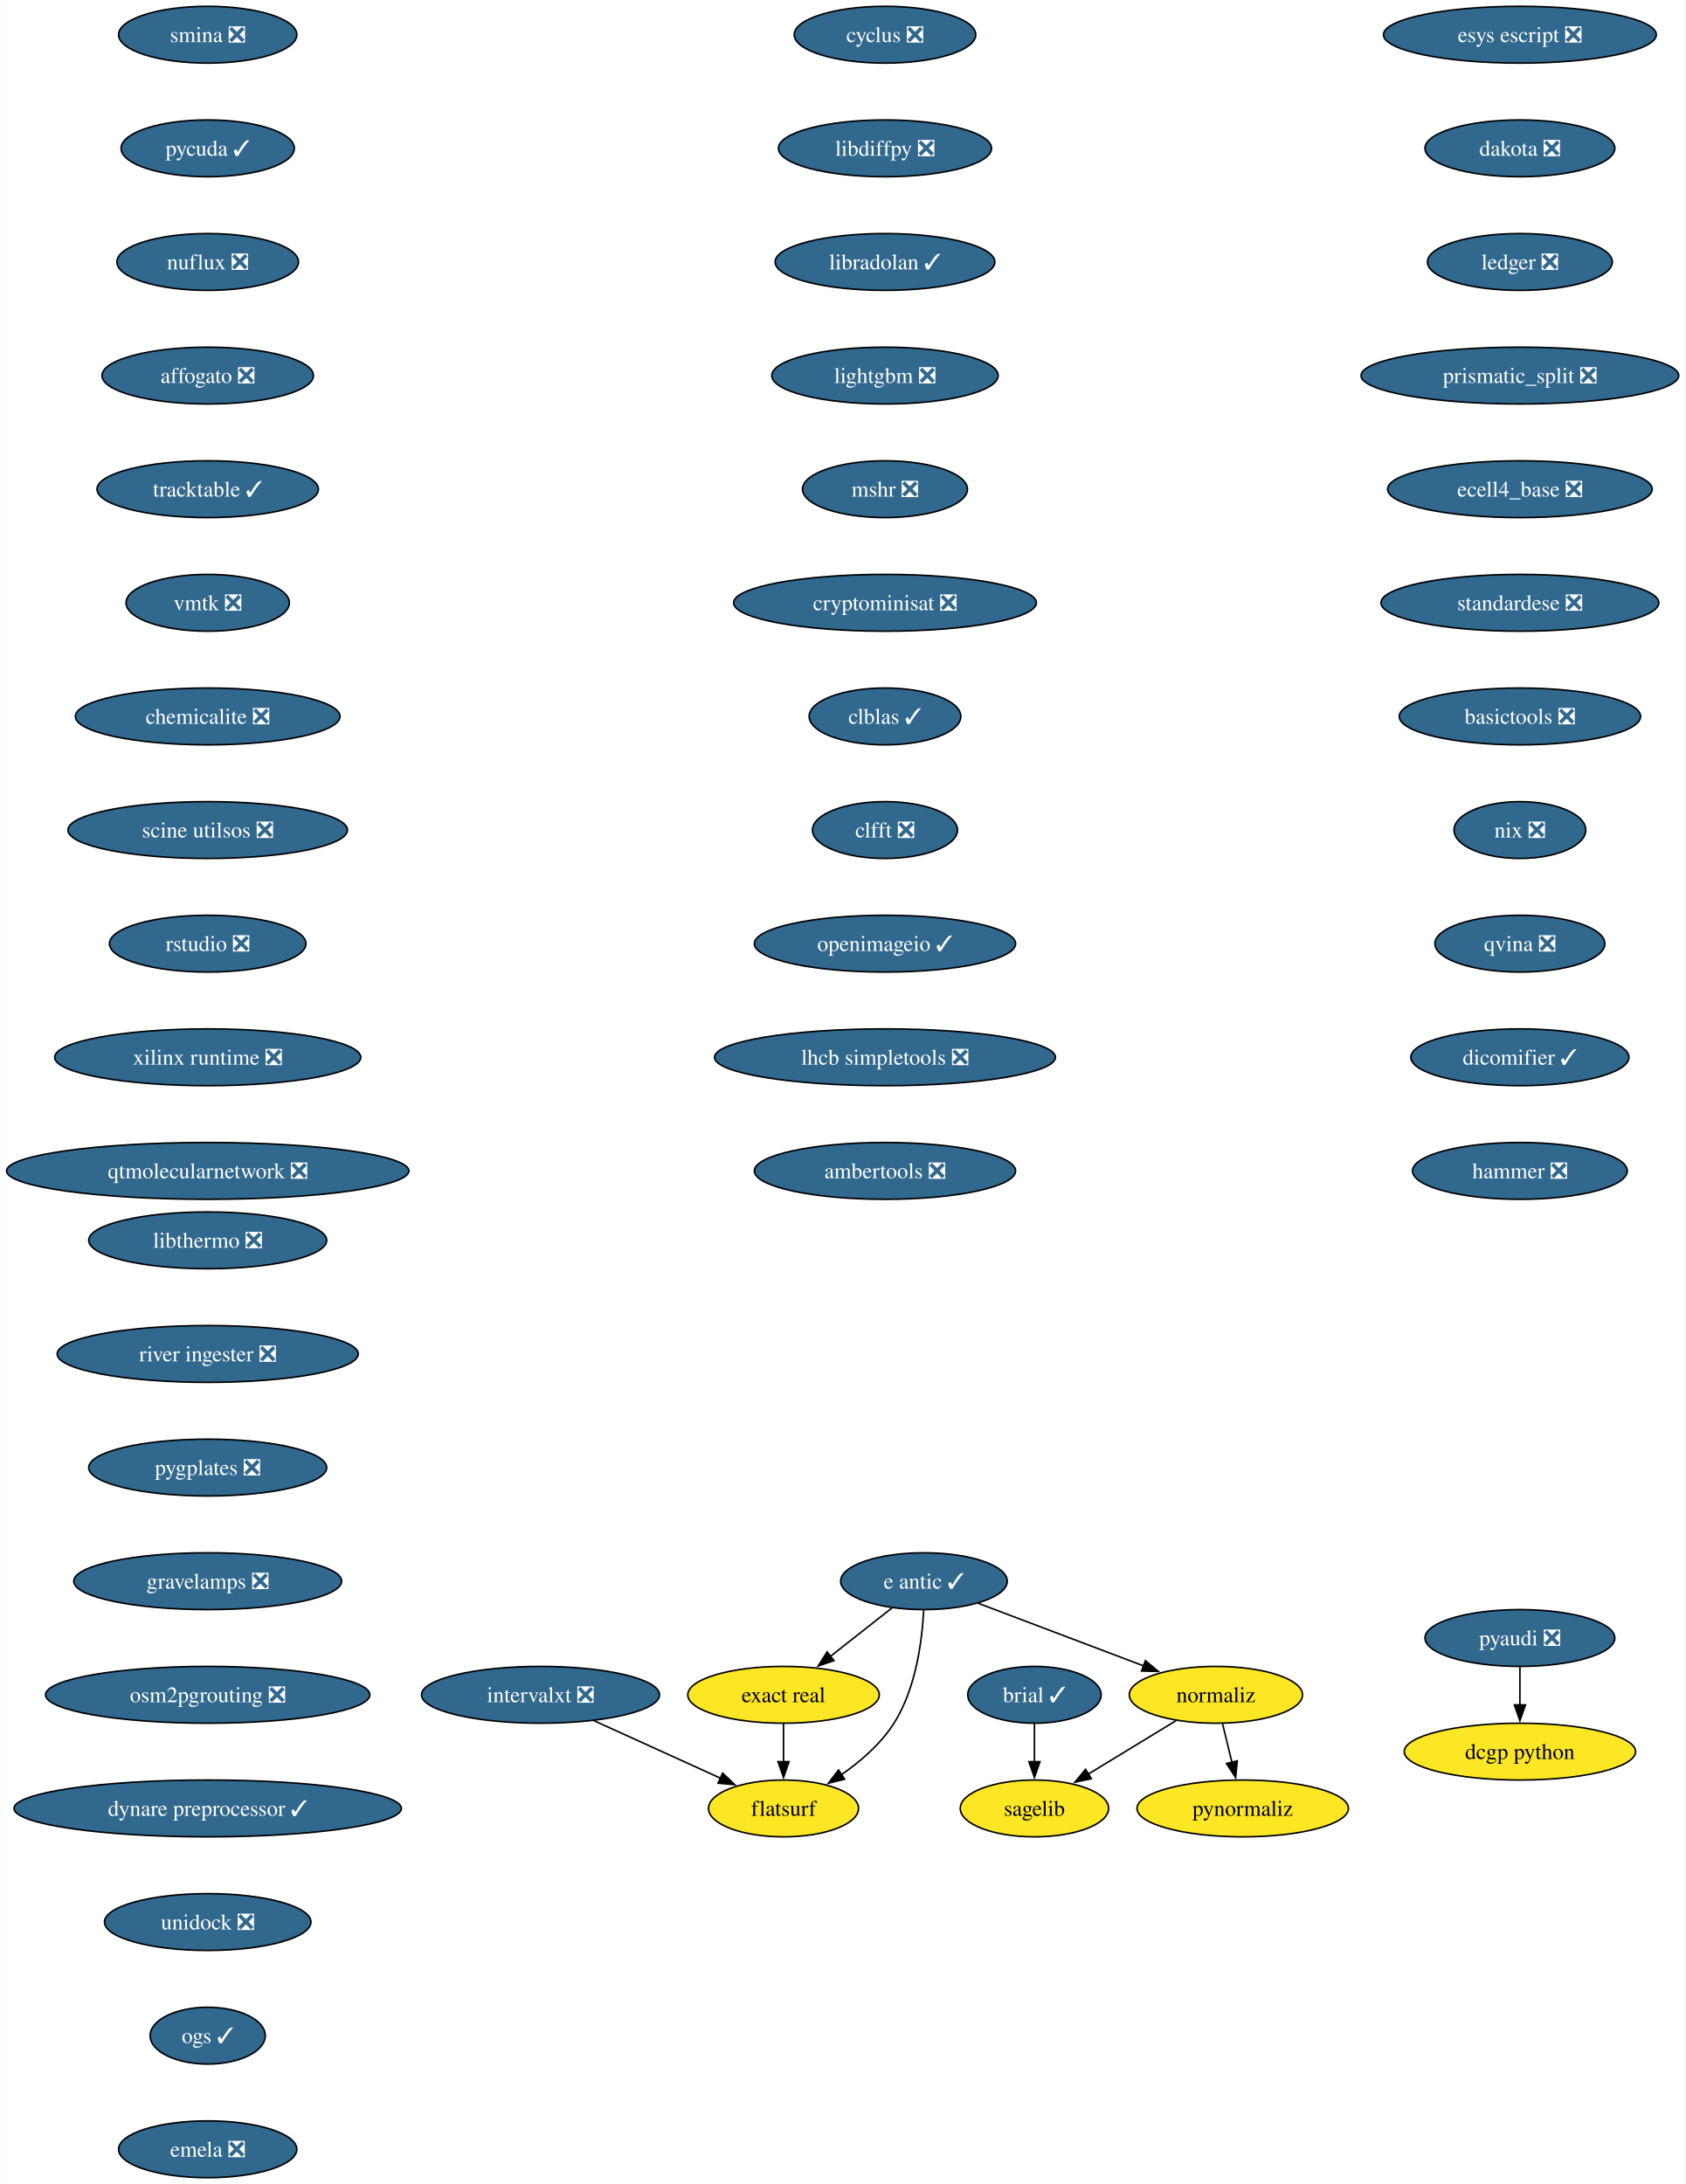
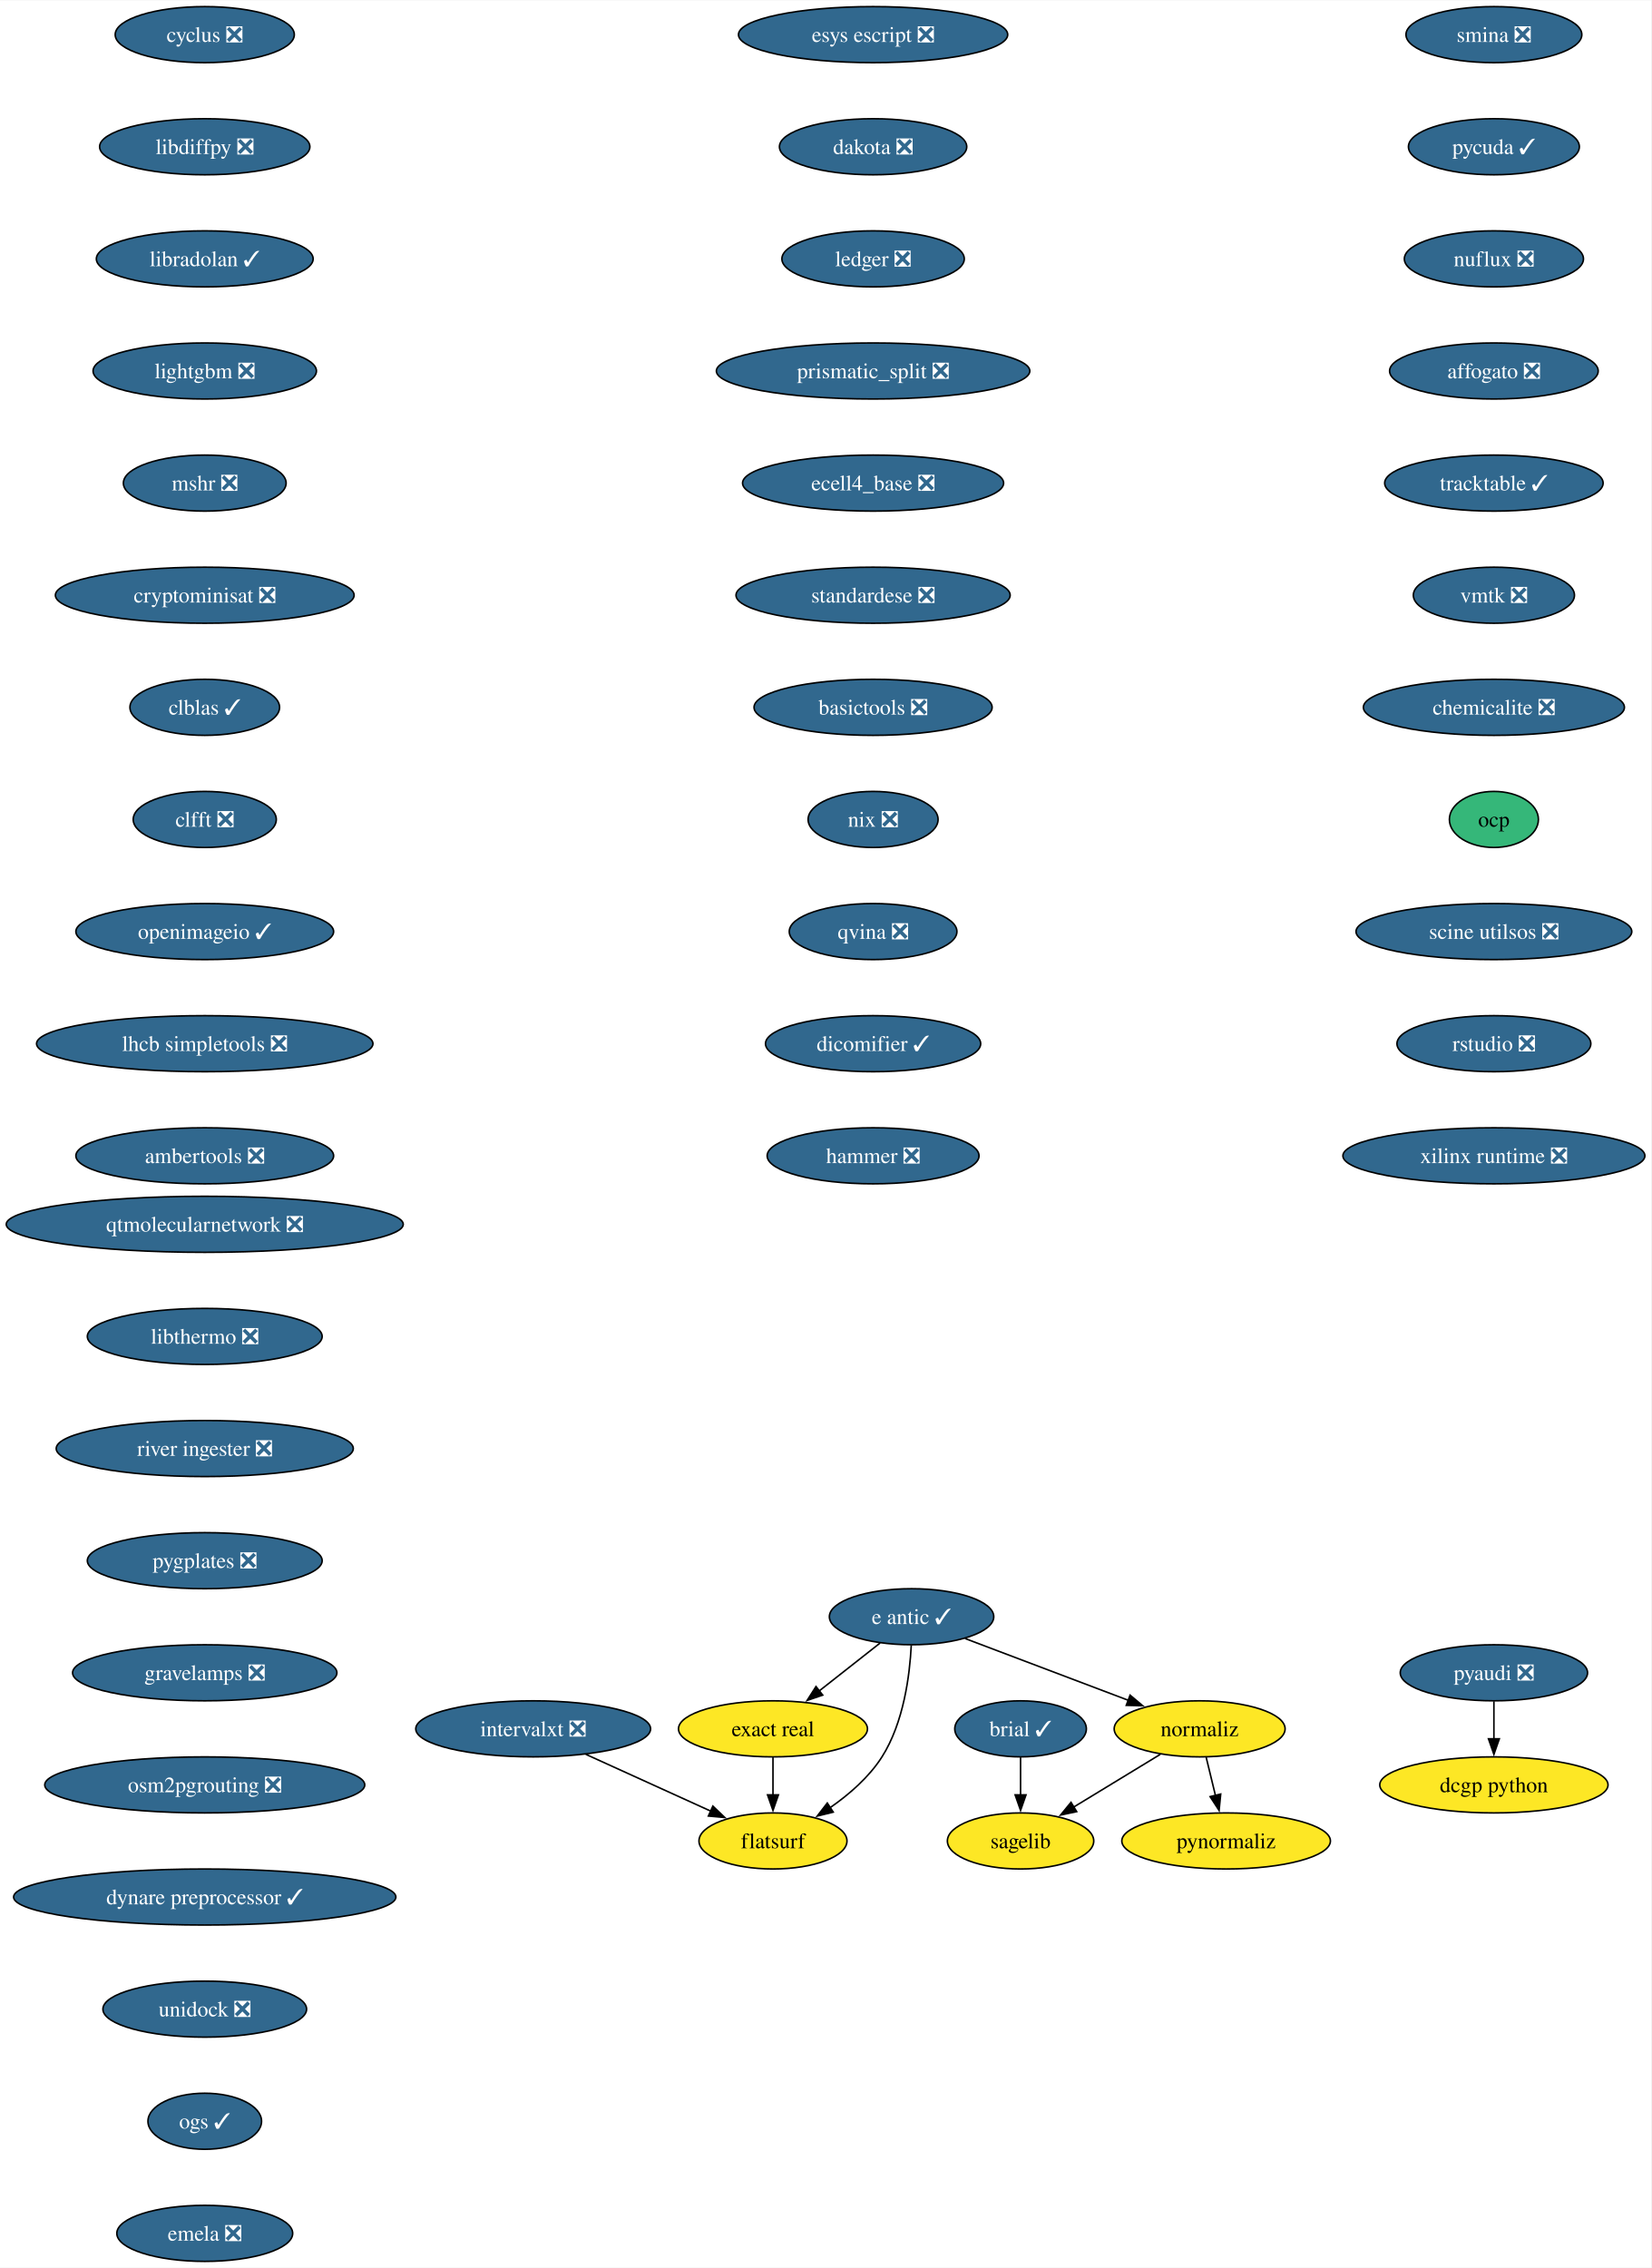
- <svg xmlns="http://www.w3.org/2000/svg" xmlns:xlink="http://www.w3.org/1999/xlink" width="1068pt" height="1384pt" viewBox="0.00 0.00 1067.72 1384.00">
-   <g id="graph0" class="graph" transform="scale(1 1) rotate(0) translate(4 1380)">
-     <polygon fill="white" stroke="none" points="-4,4 -4,-1380 1063.72,-1380 1063.72,4 -4,4" />
+ <svg xmlns="http://www.w3.org/2000/svg" xmlns:xlink="http://www.w3.org/1999/xlink" width="1060pt" height="1456pt" viewBox="0.00 0.00 1060.35 1456.00">
+   <g id="graph0" class="graph" transform="scale(1 1) rotate(0) translate(4 1452)">
+     <polygon fill="white" stroke="none" points="-4,4 -4,-1452 1056.35,-1452 1056.35,4 -4,4" />
    <g id="node1" class="node">
      <g id="a_node1">
        <a xlink:href="https://github.com/conda-forge/brial-feedstock/pull/37" xlink:title="brial ✓">
-           <ellipse fill="#31688e" stroke="black" cx="651.4" cy="-306" rx="42.26" ry="18" />
-           <text text-anchor="middle" x="651.4" y="-301.32" font-family="Times,serif" font-size="14.00" fill="white">brial ✓</text>
+           <ellipse fill="#31688e" stroke="black" cx="651.4" cy="-342" rx="42.26" ry="18" />
+           <text text-anchor="middle" x="651.4" y="-337.32" font-family="Times,serif" font-size="14.00" fill="white">brial ✓</text>
        </a>
      </g>
    </g>
    <g id="node2" class="node">
      <g id="a_node2">
        <a xlink:href="https://github.com/conda-forge/sagelib-feedstock" xlink:title="sagelib">
-           <ellipse fill="#fde725" stroke="black" cx="651.4" cy="-234" rx="47" ry="18" />
-           <text text-anchor="middle" x="651.4" y="-229.32" font-family="Times,serif" font-size="14.00">sagelib</text>
+           <ellipse fill="#fde725" stroke="black" cx="651.4" cy="-270" rx="47" ry="18" />
+           <text text-anchor="middle" x="651.4" y="-265.32" font-family="Times,serif" font-size="14.00">sagelib</text>
        </a>
      </g>
    </g>
    <g id="edge1" class="edge">
-       <path fill="none" stroke="black" d="M651.4,-287.7C651.4,-280.41 651.4,-271.73 651.4,-263.54" />
-       <polygon fill="black" stroke="black" points="654.9,-263.62 651.4,-253.62 647.9,-263.62 654.9,-263.62" />
+       <path fill="none" stroke="black" d="M651.4,-323.7C651.4,-316.41 651.4,-307.73 651.4,-299.54" />
+       <polygon fill="black" stroke="black" points="654.9,-299.62 651.4,-289.62 647.9,-299.62 654.9,-299.62" />
    </g>
    <g id="node3" class="node">
      <g id="a_node3">
        <a xlink:href="https://github.com/conda-forge/cyclus-feedstock/pull/94" xlink:title="cyclus ❎">
-           <ellipse fill="#31688e" stroke="black" cx="556.69" cy="-1358" rx="57.52" ry="18" />
-           <text text-anchor="middle" x="556.69" y="-1353.32" font-family="Times,serif" font-size="14.00" fill="white">cyclus ❎</text>
+           <ellipse fill="#31688e" stroke="black" cx="127.49" cy="-1430" rx="57.52" ry="18" />
+           <text text-anchor="middle" x="127.49" y="-1425.32" font-family="Times,serif" font-size="14.00" fill="white">cyclus ❎</text>
        </a>
      </g>
    </g>
    <g id="node4" class="node">
      <g id="a_node4">
        <a xlink:href="https://github.com/conda-forge/libdiffpy-feedstock/pull/13" xlink:title="libdiffpy ❎">
-           <ellipse fill="#31688e" stroke="black" cx="556.69" cy="-1286" rx="67.52" ry="18" />
-           <text text-anchor="middle" x="556.69" y="-1281.32" font-family="Times,serif" font-size="14.00" fill="white">libdiffpy ❎</text>
+           <ellipse fill="#31688e" stroke="black" cx="127.49" cy="-1358" rx="67.52" ry="18" />
+           <text text-anchor="middle" x="127.49" y="-1353.32" font-family="Times,serif" font-size="14.00" fill="white">libdiffpy ❎</text>
        </a>
      </g>
    </g>
    <g id="node5" class="node">
      <g id="a_node5">
        <a xlink:href="https://github.com/conda-forge/libradolan-feedstock/pull/28" xlink:title="libradolan ✓">
-           <ellipse fill="#31688e" stroke="black" cx="556.69" cy="-1214" rx="69.62" ry="18" />
-           <text text-anchor="middle" x="556.69" y="-1209.32" font-family="Times,serif" font-size="14.00" fill="white">libradolan ✓</text>
+           <ellipse fill="#31688e" stroke="black" cx="127.49" cy="-1286" rx="69.62" ry="18" />
+           <text text-anchor="middle" x="127.49" y="-1281.32" font-family="Times,serif" font-size="14.00" fill="white">libradolan ✓</text>
        </a>
      </g>
    </g>
    <g id="node6" class="node">
      <g id="a_node6">
        <a xlink:href="https://github.com/conda-forge/lightgbm-feedstock/pull/64" xlink:title="lightgbm ❎">
-           <ellipse fill="#31688e" stroke="black" cx="556.69" cy="-1142" rx="71.73" ry="18" />
-           <text text-anchor="middle" x="556.69" y="-1137.33" font-family="Times,serif" font-size="14.00" fill="white">lightgbm ❎</text>
+           <ellipse fill="#31688e" stroke="black" cx="127.49" cy="-1214" rx="71.73" ry="18" />
+           <text text-anchor="middle" x="127.49" y="-1209.32" font-family="Times,serif" font-size="14.00" fill="white">lightgbm ❎</text>
        </a>
      </g>
    </g>
    <g id="node7" class="node">
      <g id="a_node7">
        <a xlink:href="https://github.com/conda-forge/mshr-feedstock/pull/38" xlink:title="mshr ❎">
-           <ellipse fill="#31688e" stroke="black" cx="556.69" cy="-1070" rx="52.26" ry="18" />
-           <text text-anchor="middle" x="556.69" y="-1065.33" font-family="Times,serif" font-size="14.00" fill="white">mshr ❎</text>
+           <ellipse fill="#31688e" stroke="black" cx="127.49" cy="-1142" rx="52.26" ry="18" />
+           <text text-anchor="middle" x="127.49" y="-1137.33" font-family="Times,serif" font-size="14.00" fill="white">mshr ❎</text>
        </a>
      </g>
    </g>
    <g id="node8" class="node">
      <g id="a_node8">
        <a xlink:href="https://github.com/conda-forge/cryptominisat-feedstock/pull/59" xlink:title="cryptominisat ❎">
-           <ellipse fill="#31688e" stroke="black" cx="556.69" cy="-998" rx="95.93" ry="18" />
-           <text text-anchor="middle" x="556.69" y="-993.33" font-family="Times,serif" font-size="14.00" fill="white">cryptominisat ❎</text>
+           <ellipse fill="#31688e" stroke="black" cx="127.49" cy="-1070" rx="95.93" ry="18" />
+           <text text-anchor="middle" x="127.49" y="-1065.33" font-family="Times,serif" font-size="14.00" fill="white">cryptominisat ❎</text>
        </a>
      </g>
    </g>
    <g id="node9" class="node">
      <g id="a_node9">
        <a xlink:href="https://github.com/conda-forge/clblas-feedstock/pull/14" xlink:title="clblas ✓">
-           <ellipse fill="#31688e" stroke="black" cx="556.69" cy="-926" rx="48.05" ry="18" />
-           <text text-anchor="middle" x="556.69" y="-921.33" font-family="Times,serif" font-size="14.00" fill="white">clblas ✓</text>
+           <ellipse fill="#31688e" stroke="black" cx="127.49" cy="-998" rx="48.05" ry="18" />
+           <text text-anchor="middle" x="127.49" y="-993.33" font-family="Times,serif" font-size="14.00" fill="white">clblas ✓</text>
        </a>
      </g>
    </g>
    <g id="node10" class="node">
      <g id="a_node10">
        <a xlink:href="https://github.com/conda-forge/clfft-feedstock/pull/19" xlink:title="clfft ❎">
-           <ellipse fill="#31688e" stroke="black" cx="556.69" cy="-854" rx="45.95" ry="18" />
-           <text text-anchor="middle" x="556.69" y="-849.33" font-family="Times,serif" font-size="14.00" fill="white">clfft ❎</text>
+           <ellipse fill="#31688e" stroke="black" cx="127.49" cy="-926" rx="45.95" ry="18" />
+           <text text-anchor="middle" x="127.49" y="-921.33" font-family="Times,serif" font-size="14.00" fill="white">clfft ❎</text>
        </a>
      </g>
    </g>
    <g id="node11" class="node">
      <g id="a_node11">
        <a xlink:href="https://github.com/conda-forge/openimageio-feedstock/pull/108" xlink:title="openimageio ✓">
-           <ellipse fill="#31688e" stroke="black" cx="556.69" cy="-782" rx="82.77" ry="18" />
-           <text text-anchor="middle" x="556.69" y="-777.33" font-family="Times,serif" font-size="14.00" fill="white">openimageio ✓</text>
+           <ellipse fill="#31688e" stroke="black" cx="127.49" cy="-854" rx="82.77" ry="18" />
+           <text text-anchor="middle" x="127.49" y="-849.33" font-family="Times,serif" font-size="14.00" fill="white">openimageio ✓</text>
        </a>
      </g>
    </g>
    <g id="node14" class="node">
      <g id="a_node14">
        <a xlink:href="https://github.com/conda-forge/lhcb-simpletools-feedstock/pull/34" xlink:title="lhcb simpletools ❎">
-           <ellipse fill="#31688e" stroke="black" cx="556.69" cy="-710" rx="108.03" ry="18" />
-           <text text-anchor="middle" x="556.69" y="-705.33" font-family="Times,serif" font-size="14.00" fill="white">lhcb simpletools ❎</text>
+           <ellipse fill="#31688e" stroke="black" cx="127.49" cy="-782" rx="108.03" ry="18" />
+           <text text-anchor="middle" x="127.49" y="-777.33" font-family="Times,serif" font-size="14.00" fill="white">lhcb simpletools ❎</text>
        </a>
      </g>
    </g>
    <g id="node12" class="node">
      <g id="a_node12">
        <a xlink:href="https://github.com/conda-forge/pyaudi-feedstock/pull/45" xlink:title="pyaudi ❎">
-           <ellipse fill="#31688e" stroke="black" cx="959.05" cy="-342" rx="60.15" ry="18" />
-           <text text-anchor="middle" x="959.05" y="-337.32" font-family="Times,serif" font-size="14.00" fill="white">pyaudi ❎</text>
+           <ellipse fill="#31688e" stroke="black" cx="955.37" cy="-378" rx="60.15" ry="18" />
+           <text text-anchor="middle" x="955.37" y="-373.32" font-family="Times,serif" font-size="14.00" fill="white">pyaudi ❎</text>
        </a>
      </g>
    </g>
    <g id="node13" class="node">
      <g id="a_node13">
        <a xlink:href="https://github.com/conda-forge/dcgp-python-feedstock" xlink:title="dcgp python">
-           <ellipse fill="#fde725" stroke="black" cx="959.05" cy="-270" rx="73.3" ry="18" />
-           <text text-anchor="middle" x="959.05" y="-265.32" font-family="Times,serif" font-size="14.00">dcgp python</text>
+           <ellipse fill="#fde725" stroke="black" cx="955.37" cy="-306" rx="73.3" ry="18" />
+           <text text-anchor="middle" x="955.37" y="-301.32" font-family="Times,serif" font-size="14.00">dcgp python</text>
        </a>
      </g>
    </g>
    <g id="edge10" class="edge">
-       <path fill="none" stroke="black" d="M959.05,-323.7C959.05,-316.41 959.05,-307.73 959.05,-299.54" />
-       <polygon fill="black" stroke="black" points="962.55,-299.62 959.05,-289.62 955.55,-299.62 962.55,-299.62" />
+       <path fill="none" stroke="black" d="M955.37,-359.7C955.37,-352.41 955.37,-343.73 955.37,-335.54" />
+       <polygon fill="black" stroke="black" points="958.87,-335.62 955.37,-325.62 951.87,-335.62 958.87,-335.62" />
    </g>
    <g id="node20" class="node">
      <g id="a_node20">
        <a xlink:href="https://github.com/conda-forge/ambertools-feedstock/pull/150" xlink:title="ambertools ❎">
-           <ellipse fill="#31688e" stroke="black" cx="556.69" cy="-638" rx="82.77" ry="18" />
-           <text text-anchor="middle" x="556.69" y="-633.33" font-family="Times,serif" font-size="14.00" fill="white">ambertools ❎</text>
+           <ellipse fill="#31688e" stroke="black" cx="127.49" cy="-710" rx="82.77" ry="18" />
+           <text text-anchor="middle" x="127.49" y="-705.33" font-family="Times,serif" font-size="14.00" fill="white">ambertools ❎</text>
        </a>
      </g>
    </g>
    <g id="node15" class="node">
      <g id="a_node15">
        <a xlink:href="https://github.com/conda-forge/e-antic-feedstock/pull/63" xlink:title="e antic ✓">
-           <ellipse fill="#31688e" stroke="black" cx="581.4" cy="-378" rx="52.79" ry="18" />
-           <text text-anchor="middle" x="581.4" y="-373.32" font-family="Times,serif" font-size="14.00" fill="white">e antic ✓</text>
+           <ellipse fill="#31688e" stroke="black" cx="581.4" cy="-414" rx="52.79" ry="18" />
+           <text text-anchor="middle" x="581.4" y="-409.32" font-family="Times,serif" font-size="14.00" fill="white">e antic ✓</text>
        </a>
      </g>
    </g>
    <g id="node16" class="node">
      <g id="a_node16">
        <a xlink:href="https://github.com/conda-forge/normaliz-feedstock" xlink:title="normaliz">
-           <ellipse fill="#fde725" stroke="black" cx="766.4" cy="-306" rx="54.89" ry="18" />
-           <text text-anchor="middle" x="766.4" y="-301.32" font-family="Times,serif" font-size="14.00">normaliz</text>
+           <ellipse fill="#fde725" stroke="black" cx="766.4" cy="-342" rx="54.89" ry="18" />
+           <text text-anchor="middle" x="766.4" y="-337.32" font-family="Times,serif" font-size="14.00">normaliz</text>
        </a>
      </g>
    </g>
    <g id="edge12" class="edge">
-       <path fill="none" stroke="black" d="M615.76,-364C645.33,-352.81 688.24,-336.57 720.7,-324.29" />
-       <polygon fill="black" stroke="black" points="721.74,-327.64 729.86,-320.83 719.27,-321.09 721.74,-327.64" />
+       <path fill="none" stroke="black" d="M615.76,-400C645.33,-388.81 688.24,-372.57 720.7,-360.29" />
+       <polygon fill="black" stroke="black" points="721.74,-363.64 729.86,-356.83 719.27,-357.09 721.74,-363.64" />
    </g>
    <g id="node17" class="node">
      <g id="a_node17">
        <a xlink:href="https://github.com/conda-forge/exact-real-feedstock" xlink:title="exact real">
-           <ellipse fill="#fde725" stroke="black" cx="492.4" cy="-306" rx="60.68" ry="18" />
-           <text text-anchor="middle" x="492.4" y="-301.32" font-family="Times,serif" font-size="14.00">exact real</text>
+           <ellipse fill="#fde725" stroke="black" cx="492.4" cy="-342" rx="60.68" ry="18" />
+           <text text-anchor="middle" x="492.4" y="-337.32" font-family="Times,serif" font-size="14.00">exact real</text>
        </a>
      </g>
    </g>
    <g id="edge13" class="edge">
-       <path fill="none" stroke="black" d="M561.2,-361.12C549.65,-352.03 534.94,-340.46 522.09,-330.35" />
-       <polygon fill="black" stroke="black" points="524.34,-327.67 514.32,-324.24 520.02,-333.18 524.34,-327.67" />
+       <path fill="none" stroke="black" d="M561.2,-397.12C549.65,-388.03 534.94,-376.46 522.09,-366.35" />
+       <polygon fill="black" stroke="black" points="524.34,-363.67 514.32,-360.24 520.02,-369.18 524.34,-363.67" />
    </g>
    <g id="node18" class="node">
      <g id="a_node18">
        <a xlink:href="https://github.com/conda-forge/flatsurf-feedstock" xlink:title="flatsurf">
-           <ellipse fill="#fde725" stroke="black" cx="492.4" cy="-234" rx="47.53" ry="18" />
-           <text text-anchor="middle" x="492.4" y="-229.32" font-family="Times,serif" font-size="14.00">flatsurf</text>
+           <ellipse fill="#fde725" stroke="black" cx="492.4" cy="-270" rx="47.53" ry="18" />
+           <text text-anchor="middle" x="492.4" y="-265.32" font-family="Times,serif" font-size="14.00">flatsurf</text>
        </a>
      </g>
    </g>
    <g id="edge14" class="edge">
-       <path fill="none" stroke="black" d="M581.21,-359.6C580.24,-340.61 576.39,-310 562.4,-288 554.05,-274.88 541.24,-263.8 528.86,-255.22" />
-       <polygon fill="black" stroke="black" points="531.1,-252.51 520.81,-249.98 527.28,-258.37 531.1,-252.51" />
+       <path fill="none" stroke="black" d="M581.21,-395.6C580.24,-376.61 576.39,-346 562.4,-324 554.05,-310.88 541.24,-299.8 528.86,-291.22" />
+       <polygon fill="black" stroke="black" points="531.1,-288.51 520.81,-285.98 527.28,-294.37 531.1,-288.51" />
    </g>
    <g id="edge15" class="edge">
-       <path fill="none" stroke="black" d="M741.16,-289.64C724.76,-279.65 703.18,-266.52 685.29,-255.63" />
-       <polygon fill="black" stroke="black" points="687.44,-252.84 677.08,-250.63 683.8,-258.82 687.44,-252.84" />
+       <path fill="none" stroke="black" d="M741.16,-325.64C724.76,-315.65 703.18,-302.52 685.29,-291.63" />
+       <polygon fill="black" stroke="black" points="687.44,-288.84 677.08,-286.63 683.8,-294.82 687.44,-288.84" />
    </g>
    <g id="node19" class="node">
      <g id="a_node19">
        <a xlink:href="https://github.com/conda-forge/pynormaliz-feedstock" xlink:title="pynormaliz">
-           <ellipse fill="#fde725" stroke="black" cx="783.4" cy="-234" rx="66.99" ry="18" />
-           <text text-anchor="middle" x="783.4" y="-229.32" font-family="Times,serif" font-size="14.00">pynormaliz</text>
+           <ellipse fill="#fde725" stroke="black" cx="783.4" cy="-270" rx="66.99" ry="18" />
+           <text text-anchor="middle" x="783.4" y="-265.32" font-family="Times,serif" font-size="14.00">pynormaliz</text>
        </a>
      </g>
    </g>
    <g id="edge16" class="edge">
-       <path fill="none" stroke="black" d="M770.6,-287.7C772.39,-280.32 774.53,-271.52 776.54,-263.25" />
-       <polygon fill="black" stroke="black" points="779.93,-264.12 778.89,-253.58 773.12,-262.47 779.93,-264.12" />
+       <path fill="none" stroke="black" d="M770.6,-323.7C772.39,-316.32 774.53,-307.52 776.54,-299.25" />
+       <polygon fill="black" stroke="black" points="779.93,-300.12 778.89,-289.58 773.12,-298.47 779.93,-300.12" />
    </g>
    <g id="edge17" class="edge">
-       <path fill="none" stroke="black" d="M492.4,-287.7C492.4,-280.41 492.4,-271.73 492.4,-263.54" />
-       <polygon fill="black" stroke="black" points="495.9,-263.62 492.4,-253.62 488.9,-263.62 495.9,-263.62" />
+       <path fill="none" stroke="black" d="M492.4,-323.7C492.4,-316.41 492.4,-307.73 492.4,-299.54" />
+       <polygon fill="black" stroke="black" points="495.9,-299.62 492.4,-289.62 488.9,-299.62 495.9,-299.62" />
    </g>
    <g id="node21" class="node">
      <g id="a_node21">
        <a xlink:href="https://github.com/conda-forge/esys-escript-feedstock/pull/74" xlink:title="esys escript ❎">
-           <ellipse fill="#31688e" stroke="black" cx="959.05" cy="-1358" rx="86.46" ry="18" />
-           <text text-anchor="middle" x="959.05" y="-1353.32" font-family="Times,serif" font-size="14.00" fill="white">esys escript ❎</text>
+           <ellipse fill="#31688e" stroke="black" cx="556.69" cy="-1430" rx="86.46" ry="18" />
+           <text text-anchor="middle" x="556.69" y="-1425.32" font-family="Times,serif" font-size="14.00" fill="white">esys escript ❎</text>
        </a>
      </g>
    </g>
    <g id="node22" class="node">
      <g id="a_node22">
        <a xlink:href="https://github.com/conda-forge/dakota-feedstock/pull/50" xlink:title="dakota ❎">
-           <ellipse fill="#31688e" stroke="black" cx="959.05" cy="-1286" rx="60.15" ry="18" />
-           <text text-anchor="middle" x="959.05" y="-1281.32" font-family="Times,serif" font-size="14.00" fill="white">dakota ❎</text>
+           <ellipse fill="#31688e" stroke="black" cx="556.69" cy="-1358" rx="60.15" ry="18" />
+           <text text-anchor="middle" x="556.69" y="-1353.32" font-family="Times,serif" font-size="14.00" fill="white">dakota ❎</text>
        </a>
      </g>
    </g>
    <g id="node23" class="node">
      <g id="a_node23">
        <a xlink:href="https://github.com/conda-forge/ledger-feedstock/pull/39" xlink:title="ledger ❎">
-           <ellipse fill="#31688e" stroke="black" cx="959.05" cy="-1214" rx="58.57" ry="18" />
-           <text text-anchor="middle" x="959.05" y="-1209.32" font-family="Times,serif" font-size="14.00" fill="white">ledger ❎</text>
+           <ellipse fill="#31688e" stroke="black" cx="556.69" cy="-1286" rx="58.57" ry="18" />
+           <text text-anchor="middle" x="556.69" y="-1281.32" font-family="Times,serif" font-size="14.00" fill="white">ledger ❎</text>
        </a>
      </g>
    </g>
    <g id="node24" class="node">
      <g id="a_node24">
        <a xlink:href="https://github.com/conda-forge/prismatic_split-feedstock/pull/55" xlink:title="prismatic_split ❎">
-           <ellipse fill="#31688e" stroke="black" cx="959.05" cy="-1142" rx="100.66" ry="18" />
-           <text text-anchor="middle" x="959.05" y="-1137.33" font-family="Times,serif" font-size="14.00" fill="white">prismatic_split ❎</text>
+           <ellipse fill="#31688e" stroke="black" cx="556.69" cy="-1214" rx="100.66" ry="18" />
+           <text text-anchor="middle" x="556.69" y="-1209.32" font-family="Times,serif" font-size="14.00" fill="white">prismatic_split ❎</text>
        </a>
      </g>
    </g>
    <g id="node25" class="node">
      <g id="a_node25">
        <a xlink:href="https://github.com/conda-forge/ecell4_base-feedstock/pull/30" xlink:title="ecell4_base ❎">
-           <ellipse fill="#31688e" stroke="black" cx="959.05" cy="-1070" rx="83.83" ry="18" />
-           <text text-anchor="middle" x="959.05" y="-1065.33" font-family="Times,serif" font-size="14.00" fill="white">ecell4_base ❎</text>
+           <ellipse fill="#31688e" stroke="black" cx="556.69" cy="-1142" rx="83.83" ry="18" />
+           <text text-anchor="middle" x="556.69" y="-1137.33" font-family="Times,serif" font-size="14.00" fill="white">ecell4_base ❎</text>
        </a>
      </g>
    </g>
    <g id="node26" class="node">
      <g id="a_node26">
        <a xlink:href="https://github.com/conda-forge/standardese-feedstock/pull/12" xlink:title="standardese ❎">
-           <ellipse fill="#31688e" stroke="black" cx="959.05" cy="-998" rx="88.04" ry="18" />
-           <text text-anchor="middle" x="959.05" y="-993.33" font-family="Times,serif" font-size="14.00" fill="white">standardese ❎</text>
+           <ellipse fill="#31688e" stroke="black" cx="556.69" cy="-1070" rx="88.04" ry="18" />
+           <text text-anchor="middle" x="556.69" y="-1065.33" font-family="Times,serif" font-size="14.00" fill="white">standardese ❎</text>
        </a>
      </g>
    </g>
    <g id="node27" class="node">
      <g id="a_node27">
        <a xlink:href="https://github.com/conda-forge/basictools-feedstock/pull/52" xlink:title="basictools ❎">
-           <ellipse fill="#31688e" stroke="black" cx="959.05" cy="-926" rx="76.46" ry="18" />
-           <text text-anchor="middle" x="959.05" y="-921.33" font-family="Times,serif" font-size="14.00" fill="white">basictools ❎</text>
+           <ellipse fill="#31688e" stroke="black" cx="556.69" cy="-998" rx="76.46" ry="18" />
+           <text text-anchor="middle" x="556.69" y="-993.33" font-family="Times,serif" font-size="14.00" fill="white">basictools ❎</text>
        </a>
      </g>
    </g>
    <g id="node28" class="node">
      <g id="a_node28">
        <a xlink:href="https://github.com/conda-forge/nix-feedstock/pull/26" xlink:title="nix ❎">
-           <ellipse fill="#31688e" stroke="black" cx="959.05" cy="-854" rx="41.74" ry="18" />
-           <text text-anchor="middle" x="959.05" y="-849.33" font-family="Times,serif" font-size="14.00" fill="white">nix ❎</text>
+           <ellipse fill="#31688e" stroke="black" cx="556.69" cy="-926" rx="41.74" ry="18" />
+           <text text-anchor="middle" x="556.69" y="-921.33" font-family="Times,serif" font-size="14.00" fill="white">nix ❎</text>
        </a>
      </g>
    </g>
    <g id="node29" class="node">
      <g id="a_node29">
        <a xlink:href="https://github.com/conda-forge/qvina-feedstock/pull/8" xlink:title="qvina ❎">
-           <ellipse fill="#31688e" stroke="black" cx="959.05" cy="-782" rx="53.84" ry="18" />
-           <text text-anchor="middle" x="959.05" y="-777.33" font-family="Times,serif" font-size="14.00" fill="white">qvina ❎</text>
+           <ellipse fill="#31688e" stroke="black" cx="556.69" cy="-854" rx="53.84" ry="18" />
+           <text text-anchor="middle" x="556.69" y="-849.33" font-family="Times,serif" font-size="14.00" fill="white">qvina ❎</text>
        </a>
      </g>
    </g>
    <g id="node30" class="node">
      <g id="a_node30">
        <a xlink:href="https://github.com/conda-forge/dicomifier-feedstock/pull/30" xlink:title="dicomifier ✓">
-           <ellipse fill="#31688e" stroke="black" cx="959.05" cy="-710" rx="69.1" ry="18" />
-           <text text-anchor="middle" x="959.05" y="-705.33" font-family="Times,serif" font-size="14.00" fill="white">dicomifier ✓</text>
+           <ellipse fill="#31688e" stroke="black" cx="556.69" cy="-782" rx="69.1" ry="18" />
+           <text text-anchor="middle" x="556.69" y="-777.33" font-family="Times,serif" font-size="14.00" fill="white">dicomifier ✓</text>
        </a>
      </g>
    </g>
    <g id="node31" class="node">
      <g id="a_node31">
        <a xlink:href="https://github.com/conda-forge/hammer-feedstock/pull/48" xlink:title="hammer ❎">
-           <ellipse fill="#31688e" stroke="black" cx="959.05" cy="-638" rx="68.04" ry="18" />
-           <text text-anchor="middle" x="959.05" y="-633.33" font-family="Times,serif" font-size="14.00" fill="white">hammer ❎</text>
+           <ellipse fill="#31688e" stroke="black" cx="556.69" cy="-710" rx="68.04" ry="18" />
+           <text text-anchor="middle" x="556.69" y="-705.33" font-family="Times,serif" font-size="14.00" fill="white">hammer ❎</text>
        </a>
      </g>
    </g>
    <g id="node32" class="node">
      <g id="a_node32">
        <a xlink:href="https://github.com/conda-forge/smina-feedstock/pull/4" xlink:title="smina ❎">
-           <ellipse fill="#31688e" stroke="black" cx="127.49" cy="-1358" rx="56.47" ry="18" />
-           <text text-anchor="middle" x="127.49" y="-1353.32" font-family="Times,serif" font-size="14.00" fill="white">smina ❎</text>
+           <ellipse fill="#31688e" stroke="black" cx="955.37" cy="-1430" rx="56.47" ry="18" />
+           <text text-anchor="middle" x="955.37" y="-1425.32" font-family="Times,serif" font-size="14.00" fill="white">smina ❎</text>
        </a>
      </g>
    </g>
    <g id="node33" class="node">
      <g id="a_node33">
        <a xlink:href="https://github.com/conda-forge/pycuda-feedstock/pull/42" xlink:title="pycuda ✓">
-           <ellipse fill="#31688e" stroke="black" cx="127.49" cy="-1286" rx="54.89" ry="18" />
-           <text text-anchor="middle" x="127.49" y="-1281.32" font-family="Times,serif" font-size="14.00" fill="white">pycuda ✓</text>
+           <ellipse fill="#31688e" stroke="black" cx="955.37" cy="-1358" rx="54.89" ry="18" />
+           <text text-anchor="middle" x="955.37" y="-1353.32" font-family="Times,serif" font-size="14.00" fill="white">pycuda ✓</text>
        </a>
      </g>
    </g>
    <g id="node34" class="node">
      <g id="a_node34">
        <a xlink:href="https://github.com/conda-forge/nuflux-feedstock/pull/38" xlink:title="nuflux ❎">
-           <ellipse fill="#31688e" stroke="black" cx="127.49" cy="-1214" rx="57.52" ry="18" />
-           <text text-anchor="middle" x="127.49" y="-1209.32" font-family="Times,serif" font-size="14.00" fill="white">nuflux ❎</text>
+           <ellipse fill="#31688e" stroke="black" cx="955.37" cy="-1286" rx="57.52" ry="18" />
+           <text text-anchor="middle" x="955.37" y="-1281.32" font-family="Times,serif" font-size="14.00" fill="white">nuflux ❎</text>
        </a>
      </g>
    </g>
    <g id="node35" class="node">
      <g id="a_node35">
        <a xlink:href="https://github.com/conda-forge/affogato-feedstock/pull/20" xlink:title="affogato ❎">
-           <ellipse fill="#31688e" stroke="black" cx="127.49" cy="-1142" rx="66.99" ry="18" />
-           <text text-anchor="middle" x="127.49" y="-1137.33" font-family="Times,serif" font-size="14.00" fill="white">affogato ❎</text>
+           <ellipse fill="#31688e" stroke="black" cx="955.37" cy="-1214" rx="66.99" ry="18" />
+           <text text-anchor="middle" x="955.37" y="-1209.32" font-family="Times,serif" font-size="14.00" fill="white">affogato ❎</text>
        </a>
      </g>
    </g>
    <g id="node36" class="node">
      <g id="a_node36">
        <a xlink:href="https://github.com/conda-forge/tracktable-feedstock/pull/27" xlink:title="tracktable ✓">
-           <ellipse fill="#31688e" stroke="black" cx="127.49" cy="-1070" rx="70.15" ry="18" />
-           <text text-anchor="middle" x="127.49" y="-1065.33" font-family="Times,serif" font-size="14.00" fill="white">tracktable ✓</text>
+           <ellipse fill="#31688e" stroke="black" cx="955.37" cy="-1142" rx="70.15" ry="18" />
+           <text text-anchor="middle" x="955.37" y="-1137.33" font-family="Times,serif" font-size="14.00" fill="white">tracktable ✓</text>
        </a>
      </g>
    </g>
    <g id="node37" class="node">
      <g id="a_node37">
        <a xlink:href="https://github.com/conda-forge/vmtk-feedstock/pull/27" xlink:title="vmtk ❎">
-           <ellipse fill="#31688e" stroke="black" cx="127.49" cy="-998" rx="51.74" ry="18" />
-           <text text-anchor="middle" x="127.49" y="-993.33" font-family="Times,serif" font-size="14.00" fill="white">vmtk ❎</text>
+           <ellipse fill="#31688e" stroke="black" cx="955.37" cy="-1070" rx="51.74" ry="18" />
+           <text text-anchor="middle" x="955.37" y="-1065.33" font-family="Times,serif" font-size="14.00" fill="white">vmtk ❎</text>
        </a>
      </g>
    </g>
    <g id="node39" class="node">
      <g id="a_node39">
        <a xlink:href="https://github.com/conda-forge/chemicalite-feedstock/pull/29" xlink:title="chemicalite ❎">
-           <ellipse fill="#31688e" stroke="black" cx="127.49" cy="-926" rx="83.83" ry="18" />
-           <text text-anchor="middle" x="127.49" y="-921.33" font-family="Times,serif" font-size="14.00" fill="white">chemicalite ❎</text>
+           <ellipse fill="#31688e" stroke="black" cx="955.37" cy="-998" rx="83.83" ry="18" />
+           <text text-anchor="middle" x="955.37" y="-993.33" font-family="Times,serif" font-size="14.00" fill="white">chemicalite ❎</text>
        </a>
      </g>
    </g>
    <g id="node38" class="node">
      <g id="a_node38">
        <a xlink:href="https://github.com/conda-forge/intervalxt-feedstock/pull/23" xlink:title="intervalxt ❎">
-           <ellipse fill="#31688e" stroke="black" cx="338.4" cy="-306" rx="75.41" ry="18" />
-           <text text-anchor="middle" x="338.4" y="-301.32" font-family="Times,serif" font-size="14.00" fill="white">intervalxt ❎</text>
+           <ellipse fill="#31688e" stroke="black" cx="338.4" cy="-342" rx="75.41" ry="18" />
+           <text text-anchor="middle" x="338.4" y="-337.32" font-family="Times,serif" font-size="14.00" fill="white">intervalxt ❎</text>
        </a>
      </g>
    </g>
    <g id="edge34" class="edge">
-       <path fill="none" stroke="black" d="M372.19,-289.64C395.9,-278.86 427.68,-264.41 452.62,-253.08" />
-       <polygon fill="black" stroke="black" points="453.8,-256.39 461.46,-249.06 450.91,-250.01 453.8,-256.39" />
+       <path fill="none" stroke="black" d="M372.19,-325.64C395.9,-314.86 427.68,-300.41 452.62,-289.08" />
+       <polygon fill="black" stroke="black" points="453.8,-292.39 461.46,-285.06 450.91,-286.01 453.8,-292.39" />
    </g>
    <g id="node40" class="node">
      <g id="a_node40">
-         <a xlink:href="https://github.com/conda-forge/scine-utilsos-feedstock/pull/16" xlink:title="scine utilsos ❎">
-           <ellipse fill="#31688e" stroke="black" cx="127.49" cy="-854" rx="88.56" ry="18" />
-           <text text-anchor="middle" x="127.49" y="-849.33" font-family="Times,serif" font-size="14.00" fill="white">scine utilsos ❎</text>
+         <a xlink:href="https://github.com/conda-forge/ocp-feedstock" xlink:title="ocp">
+           <ellipse fill="#35b779" stroke="black" cx="955.37" cy="-926" rx="28.59" ry="18" />
+           <text text-anchor="middle" x="955.37" y="-921.33" font-family="Times,serif" font-size="14.00">ocp</text>
        </a>
      </g>
    </g>
    <g id="node41" class="node">
      <g id="a_node41">
-         <a xlink:href="https://github.com/conda-forge/rstudio-feedstock/pull/37" xlink:title="rstudio ❎">
-           <ellipse fill="#31688e" stroke="black" cx="127.49" cy="-782" rx="62.26" ry="18" />
-           <text text-anchor="middle" x="127.49" y="-777.33" font-family="Times,serif" font-size="14.00" fill="white">rstudio ❎</text>
+         <a xlink:href="https://github.com/conda-forge/scine-utilsos-feedstock/pull/16" xlink:title="scine utilsos ❎">
+           <ellipse fill="#31688e" stroke="black" cx="955.37" cy="-854" rx="88.56" ry="18" />
+           <text text-anchor="middle" x="955.37" y="-849.33" font-family="Times,serif" font-size="14.00" fill="white">scine utilsos ❎</text>
        </a>
      </g>
    </g>
    <g id="node42" class="node">
      <g id="a_node42">
-         <a xlink:href="https://github.com/conda-forge/xilinx-runtime-feedstock/pull/35" xlink:title="xilinx runtime ❎">
-           <ellipse fill="#31688e" stroke="black" cx="127.49" cy="-710" rx="96.98" ry="18" />
-           <text text-anchor="middle" x="127.49" y="-705.33" font-family="Times,serif" font-size="14.00" fill="white">xilinx runtime ❎</text>
+         <a xlink:href="https://github.com/conda-forge/rstudio-feedstock/pull/37" xlink:title="rstudio ❎">
+           <ellipse fill="#31688e" stroke="black" cx="955.37" cy="-782" rx="62.26" ry="18" />
+           <text text-anchor="middle" x="955.37" y="-777.33" font-family="Times,serif" font-size="14.00" fill="white">rstudio ❎</text>
        </a>
      </g>
    </g>
    <g id="node43" class="node">
      <g id="a_node43">
-         <a xlink:href="https://github.com/conda-forge/qtmolecularnetwork-feedstock/pull/24" xlink:title="qtmolecularnetwork ❎">
-           <ellipse fill="#31688e" stroke="black" cx="127.49" cy="-638" rx="127.49" ry="18" />
-           <text text-anchor="middle" x="127.49" y="-633.33" font-family="Times,serif" font-size="14.00" fill="white">qtmolecularnetwork ❎</text>
+         <a xlink:href="https://github.com/conda-forge/xilinx-runtime-feedstock/pull/35" xlink:title="xilinx runtime ❎">
+           <ellipse fill="#31688e" stroke="black" cx="955.37" cy="-710" rx="96.98" ry="18" />
+           <text text-anchor="middle" x="955.37" y="-705.33" font-family="Times,serif" font-size="14.00" fill="white">xilinx runtime ❎</text>
        </a>
      </g>
    </g>
    <g id="node44" class="node">
      <g id="a_node44">
+         <a xlink:href="https://github.com/conda-forge/qtmolecularnetwork-feedstock/pull/24" xlink:title="qtmolecularnetwork ❎">
+           <ellipse fill="#31688e" stroke="black" cx="127.49" cy="-666" rx="127.49" ry="18" />
+           <text text-anchor="middle" x="127.49" y="-661.33" font-family="Times,serif" font-size="14.00" fill="white">qtmolecularnetwork ❎</text>
+         </a>
+       </g>
+     </g>
+     <g id="node45" class="node">
+       <g id="a_node45">
        <a xlink:href="https://github.com/conda-forge/libthermo-feedstock/pull/17" xlink:title="libthermo ❎">
          <ellipse fill="#31688e" stroke="black" cx="127.49" cy="-594" rx="75.41" ry="18" />
          <text text-anchor="middle" x="127.49" y="-589.33" font-family="Times,serif" font-size="14.00" fill="white">libthermo ❎</text>
        </a>
      </g>
    </g>
-     <g id="node45" class="node">
-       <g id="a_node45">
+     <g id="node46" class="node">
+       <g id="a_node46">
        <a xlink:href="https://github.com/conda-forge/river-ingester-feedstock/pull/29" xlink:title="river ingester ❎">
          <ellipse fill="#31688e" stroke="black" cx="127.49" cy="-522" rx="95.4" ry="18" />
          <text text-anchor="middle" x="127.49" y="-517.33" font-family="Times,serif" font-size="14.00" fill="white">river ingester ❎</text>
        </a>
      </g>
    </g>
-     <g id="node46" class="node">
-       <g id="a_node46">
+     <g id="node47" class="node">
+       <g id="a_node47">
        <a xlink:href="https://github.com/conda-forge/pygplates-feedstock/pull/26" xlink:title="pygplates ❎">
          <ellipse fill="#31688e" stroke="black" cx="127.49" cy="-450" rx="75.41" ry="18" />
          <text text-anchor="middle" x="127.49" y="-445.32" font-family="Times,serif" font-size="14.00" fill="white">pygplates ❎</text>
        </a>
      </g>
    </g>
-     <g id="node47" class="node">
-       <g id="a_node47">
+     <g id="node48" class="node">
+       <g id="a_node48">
        <a xlink:href="https://github.com/conda-forge/gravelamps-feedstock/pull/11" xlink:title="gravelamps ❎">
          <ellipse fill="#31688e" stroke="black" cx="127.49" cy="-378" rx="84.88" ry="18" />
          <text text-anchor="middle" x="127.49" y="-373.32" font-family="Times,serif" font-size="14.00" fill="white">gravelamps ❎</text>
        </a>
      </g>
    </g>
-     <g id="node48" class="node">
-       <g id="a_node48">
+     <g id="node49" class="node">
+       <g id="a_node49">
        <a xlink:href="https://github.com/conda-forge/osm2pgrouting-feedstock/pull/3" xlink:title="osm2pgrouting ❎">
          <ellipse fill="#31688e" stroke="black" cx="127.49" cy="-306" rx="102.77" ry="18" />
          <text text-anchor="middle" x="127.49" y="-301.32" font-family="Times,serif" font-size="14.00" fill="white">osm2pgrouting ❎</text>
        </a>
      </g>
    </g>
-     <g id="node49" class="node">
-       <g id="a_node49">
+     <g id="node50" class="node">
+       <g id="a_node50">
        <a xlink:href="https://github.com/conda-forge/dynare-preprocessor-feedstock/pull/1" xlink:title="dynare preprocessor ✓">
          <ellipse fill="#31688e" stroke="black" cx="127.49" cy="-234" rx="122.76" ry="18" />
          <text text-anchor="middle" x="127.49" y="-229.32" font-family="Times,serif" font-size="14.00" fill="white">dynare preprocessor ✓</text>
        </a>
      </g>
    </g>
-     <g id="node50" class="node">
-       <g id="a_node50">
+     <g id="node51" class="node">
+       <g id="a_node51">
        <a xlink:href="https://github.com/conda-forge/unidock-feedstock/pull/6" xlink:title="unidock ❎">
          <ellipse fill="#31688e" stroke="black" cx="127.49" cy="-162" rx="65.41" ry="18" />
          <text text-anchor="middle" x="127.49" y="-157.32" font-family="Times,serif" font-size="14.00" fill="white">unidock ❎</text>
        </a>
      </g>
    </g>
-     <g id="node51" class="node">
-       <g id="a_node51">
+     <g id="node52" class="node">
+       <g id="a_node52">
        <a xlink:href="https://github.com/conda-forge/ogs-feedstock/pull/3" xlink:title="ogs ✓">
          <ellipse fill="#31688e" stroke="black" cx="127.49" cy="-90" rx="36.48" ry="18" />
          <text text-anchor="middle" x="127.49" y="-85.33" font-family="Times,serif" font-size="14.00" fill="white">ogs ✓</text>
        </a>
      </g>
    </g>
-     <g id="node52" class="node">
-       <g id="a_node52">
+     <g id="node53" class="node">
+       <g id="a_node53">
        <a xlink:href="https://github.com/conda-forge/emela-feedstock/pull/2" xlink:title="emela ❎">
          <ellipse fill="#31688e" stroke="black" cx="127.49" cy="-18" rx="56.47" ry="18" />
          <text text-anchor="middle" x="127.49" y="-13.32" font-family="Times,serif" font-size="14.00" fill="white">emela ❎</text>
        </a>
      </g>
    </g>
  </g>
</svg>
